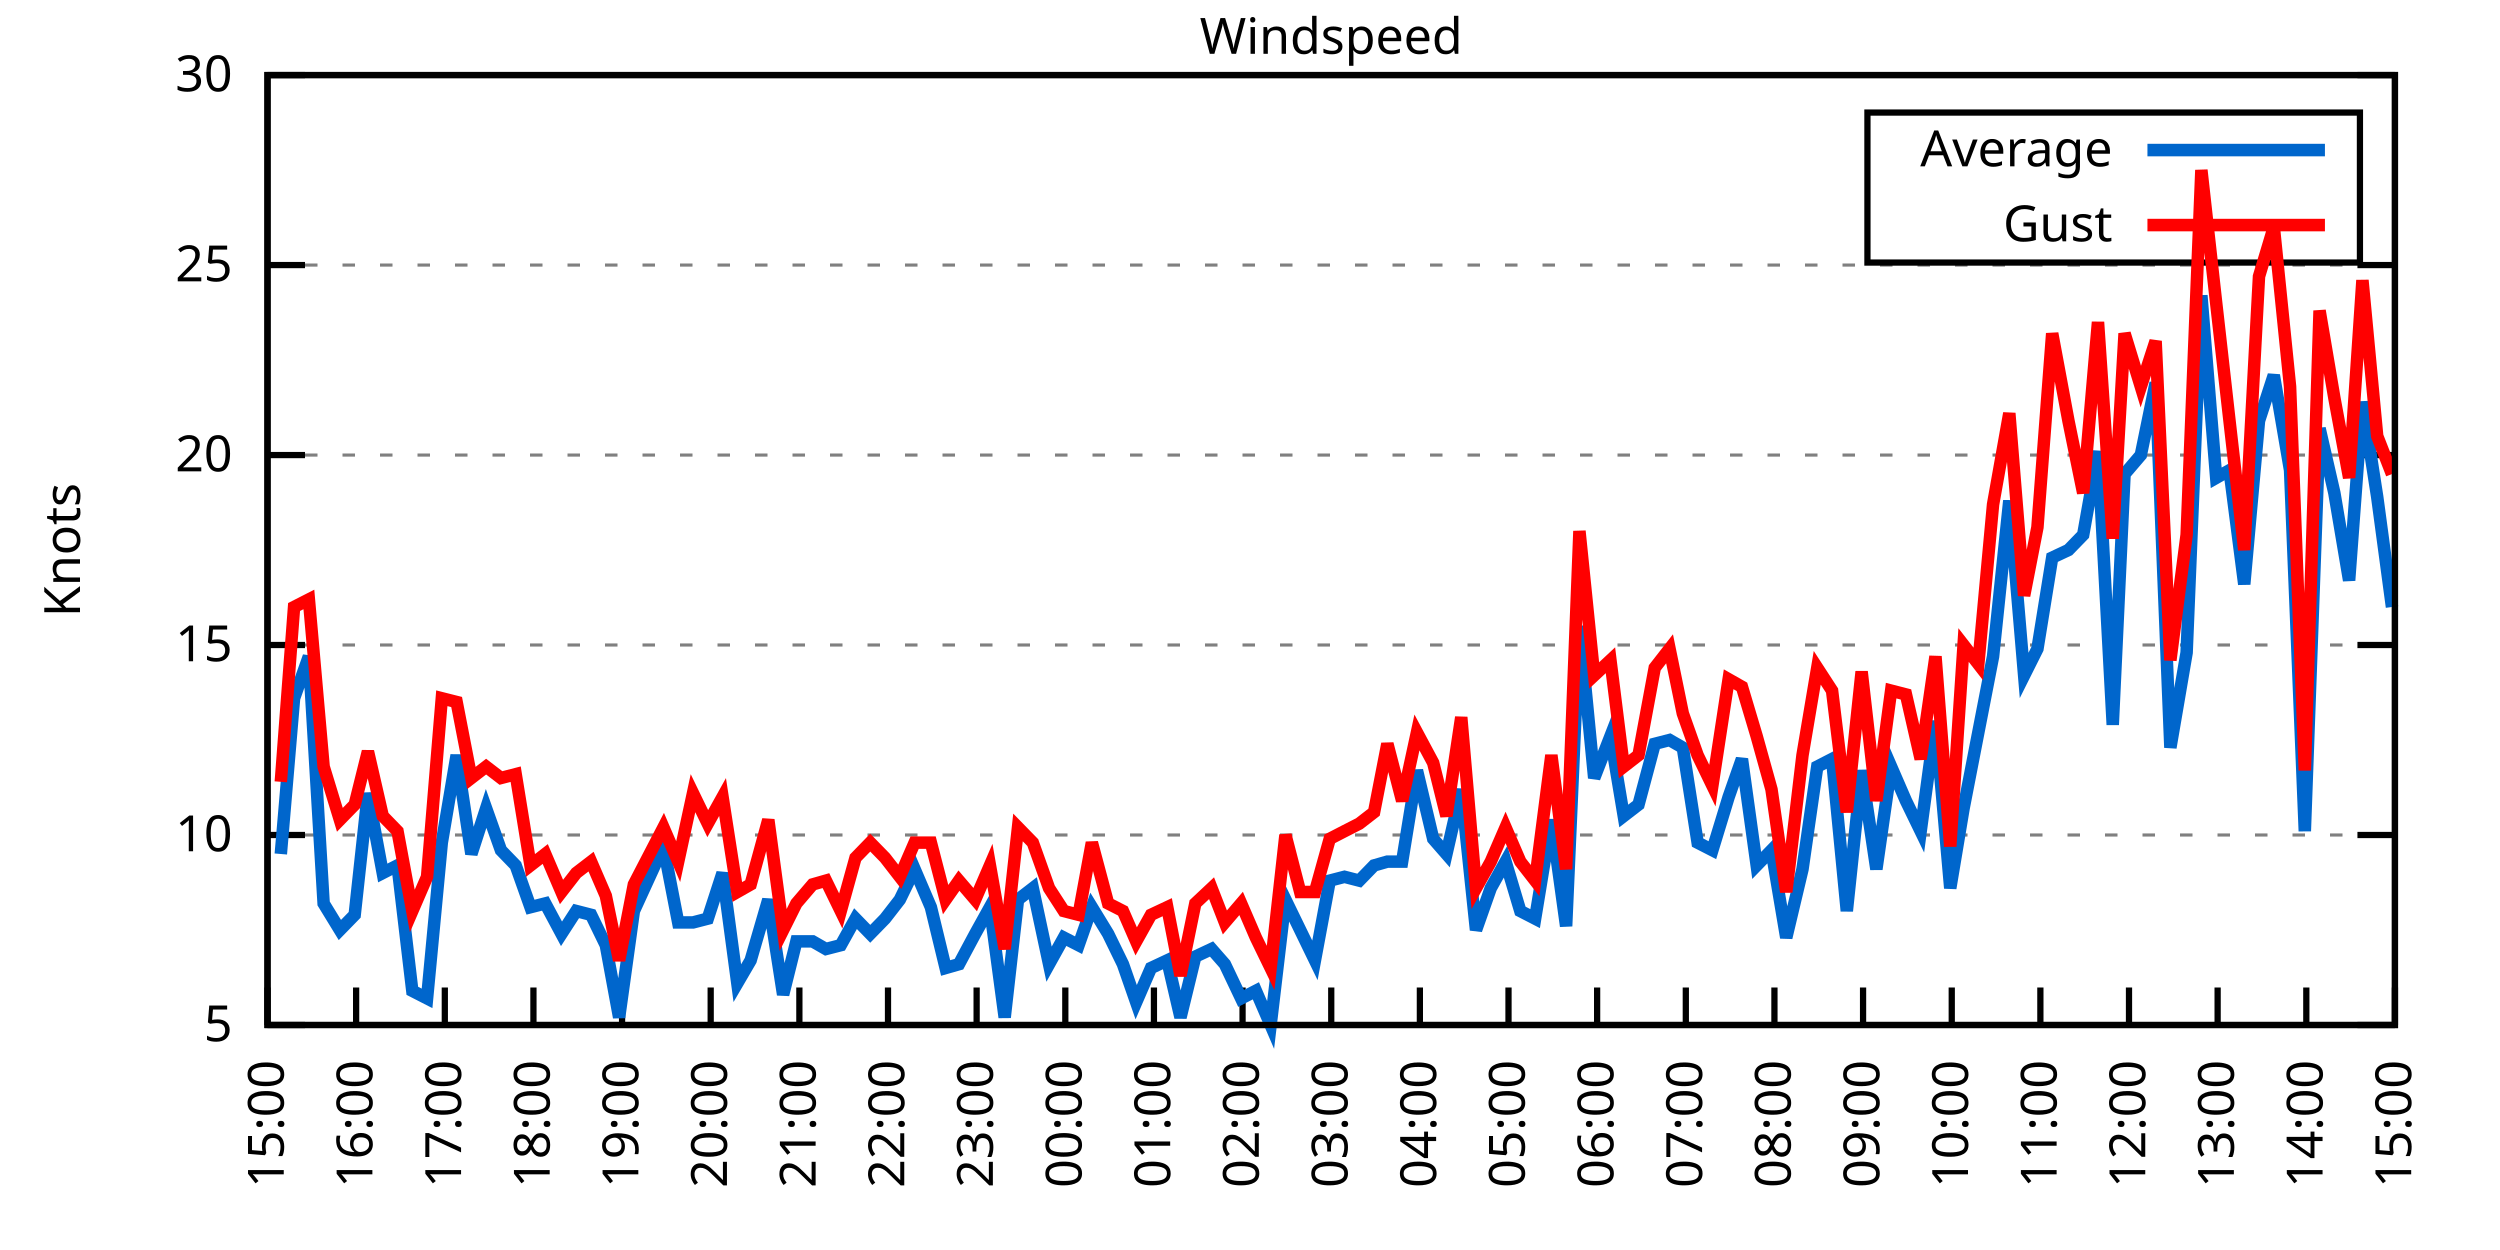
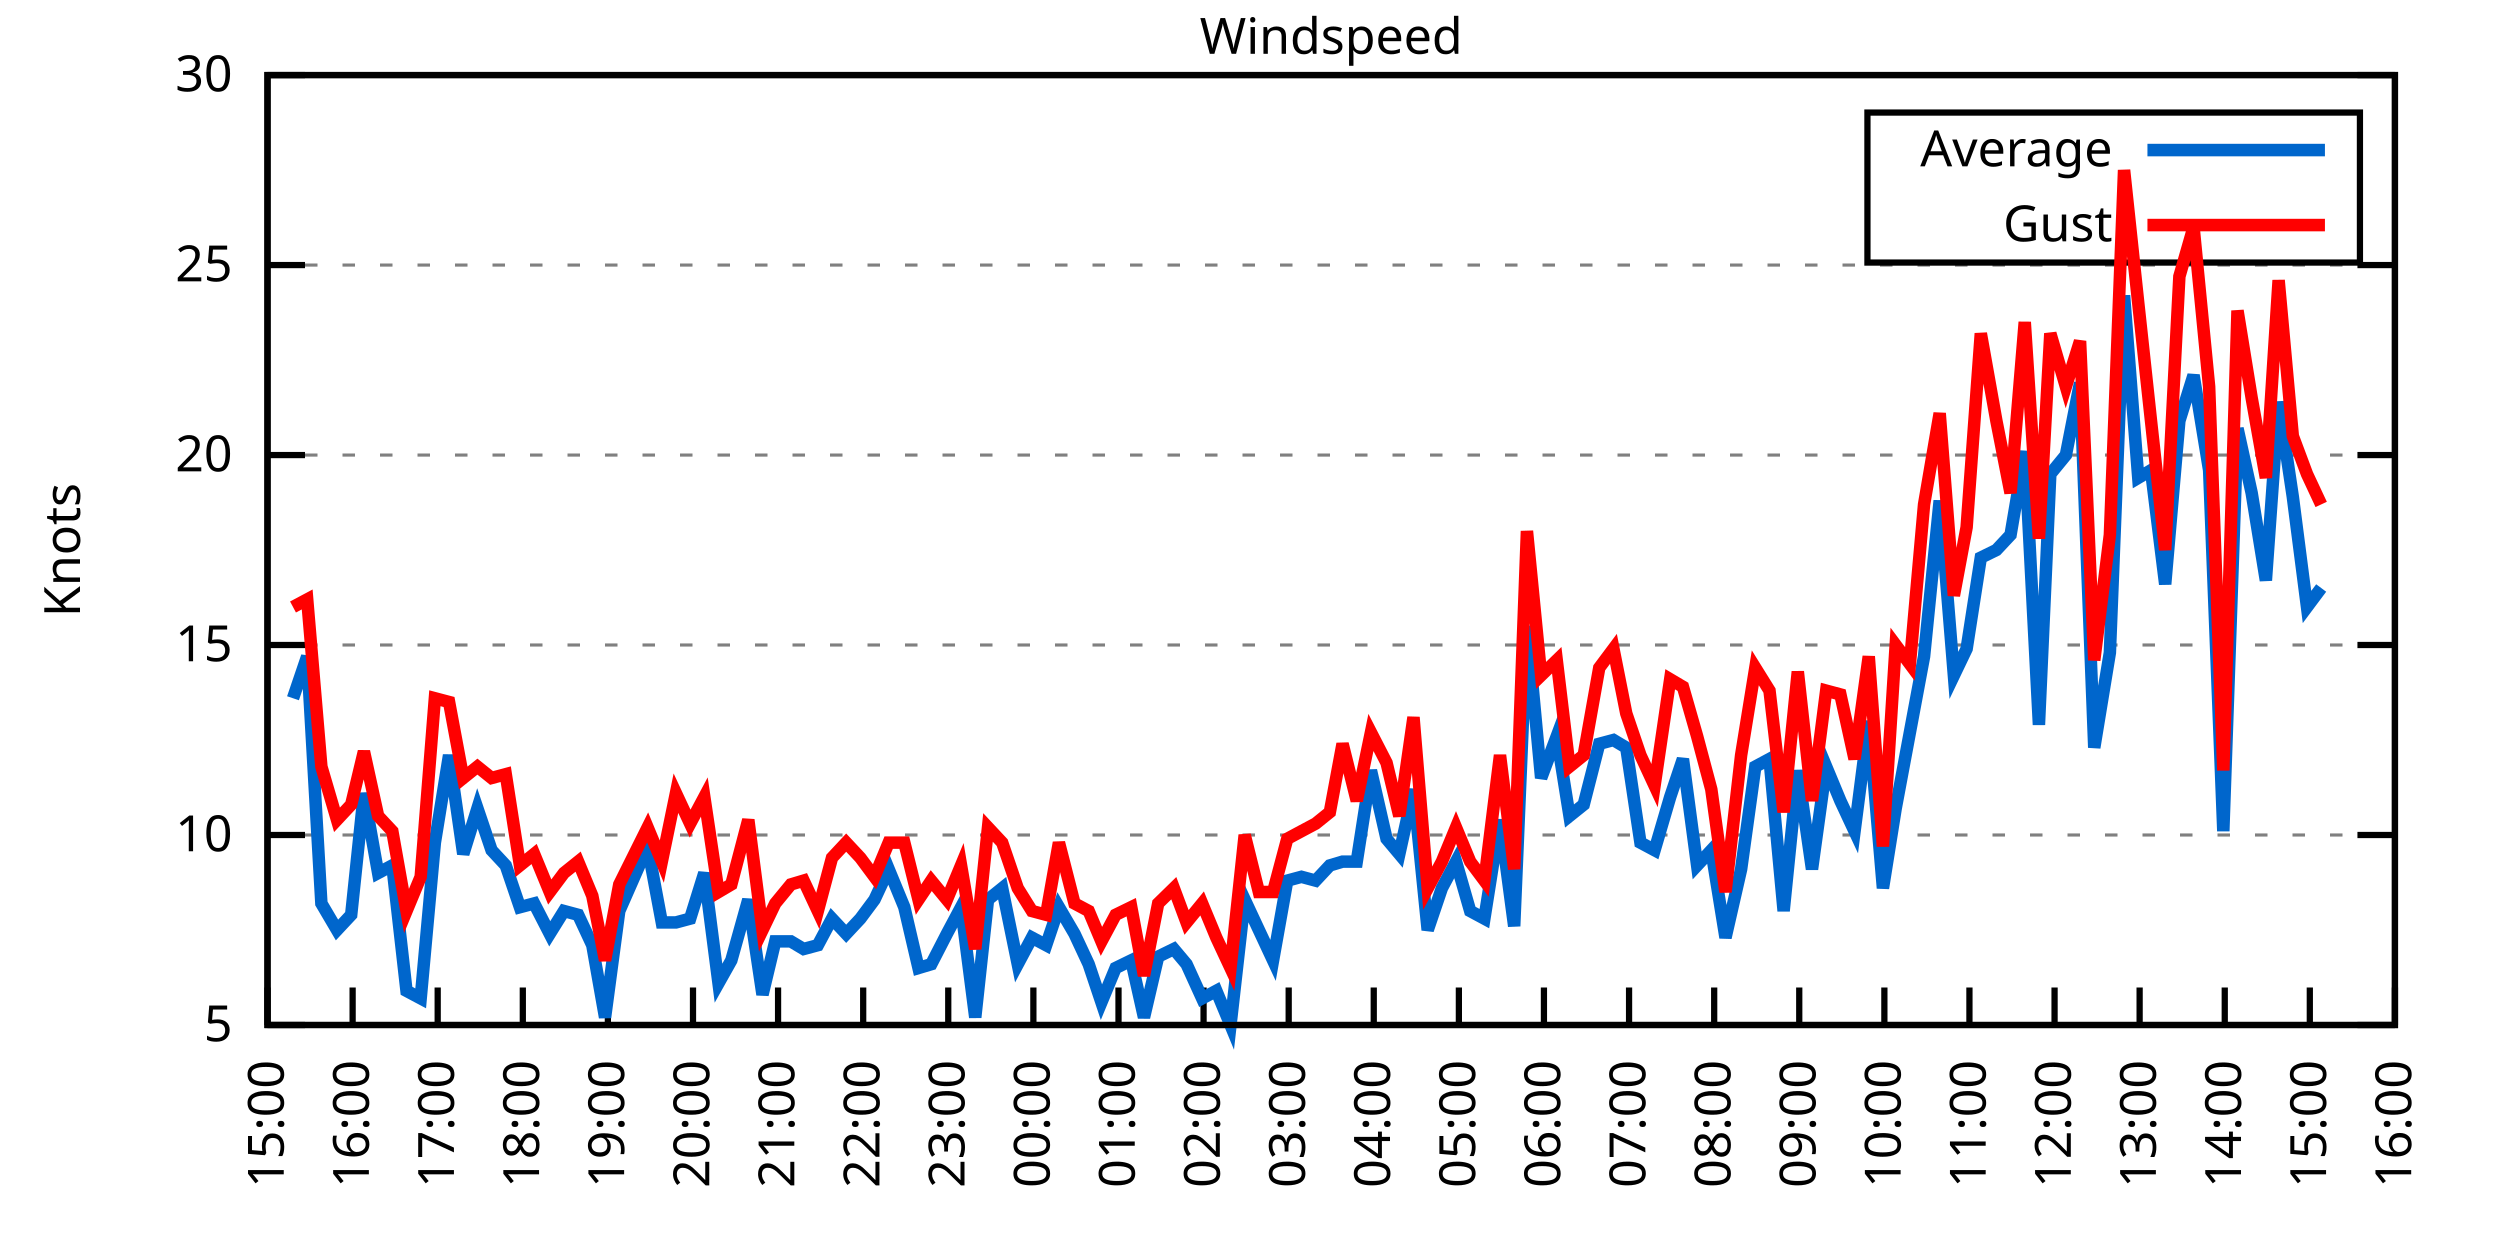
<svg xmlns="http://www.w3.org/2000/svg" xmlns:xlink="http://www.w3.org/1999/xlink" width="400" height="200" viewBox="0 0 400 200">
  <g id="gnuplot_canvas">
    <rect x="0" y="0" width="400" height="200" fill="none" />
    <defs>
      <circle id="gpDot" r="0.5" stroke-width="0.5" stroke="currentColor" />
      <path id="gpPt0" stroke-width="0.333" stroke="currentColor" d="M-1,0 h2 M0,-1 v2" />
      <path id="gpPt1" stroke-width="0.333" stroke="currentColor" d="M-1,-1 L1,1 M1,-1 L-1,1" />
      <path id="gpPt2" stroke-width="0.333" stroke="currentColor" d="M-1,0 L1,0 M0,-1 L0,1 M-1,-1 L1,1 M-1,1 L1,-1" />
      <rect id="gpPt3" stroke-width="0.333" stroke="currentColor" x="-1" y="-1" width="2" height="2" />
      <rect id="gpPt4" stroke-width="0.333" stroke="currentColor" fill="currentColor" x="-1" y="-1" width="2" height="2" />
      <circle id="gpPt5" stroke-width="0.333" stroke="currentColor" cx="0" cy="0" r="1" />
      <use xlink:href="#gpPt5" id="gpPt6" fill="currentColor" stroke="none" />
      <path id="gpPt7" stroke-width="0.333" stroke="currentColor" d="M0,-1.33 L-1.33,0.67 L1.33,0.67 z" />
      <use xlink:href="#gpPt7" id="gpPt8" fill="currentColor" stroke="none" />
      <use xlink:href="#gpPt7" id="gpPt9" stroke="currentColor" transform="rotate(180)" />
      <use xlink:href="#gpPt9" id="gpPt10" fill="currentColor" stroke="none" />
      <use xlink:href="#gpPt3" id="gpPt11" stroke="currentColor" transform="rotate(45)" />
      <use xlink:href="#gpPt11" id="gpPt12" fill="currentColor" stroke="none" />
      <path id="gpPt13" stroke-width="0.333" stroke="currentColor" d="M0,1.330 L1.265,0.411 L0.782,-1.067 L-0.782,-1.076 L-1.265,0.411 z" />
      <use xlink:href="#gpPt13" id="gpPt14" fill="currentColor" stroke="none" />
      <filter id="textbox" filterUnits="objectBoundingBox" x="0" y="0" height="1" width="1">
        <feFlood flood-color="white" flood-opacity="1" result="bgnd" />
        <feComposite in="SourceGraphic" in2="bgnd" operator="atop" />
      </filter>
      <filter id="greybox" filterUnits="objectBoundingBox" x="0" y="0" height="1" width="1">
        <feFlood flood-color="lightgrey" flood-opacity="1" result="grey" />
        <feComposite in="SourceGraphic" in2="grey" operator="atop" />
      </filter>
    </defs>
    <g fill="none" color="white" stroke="currentColor" stroke-width="1.00" stroke-linecap="butt" stroke-linejoin="miter">
</g>
    <g fill="none" color="black" stroke="currentColor" stroke-width="1.00" stroke-linecap="butt" stroke-linejoin="miter">
      <g stroke="none" shape-rendering="crispEdges">
        <polygon fill="rgb(255, 255, 255)" points="42.80,164.00 383.18,164.00 383.18,12.02 42.80,12.02 " />
      </g>
    </g>
    <g fill="none" color="black" stroke="currentColor" stroke-width="1.00" stroke-linecap="butt" stroke-linejoin="miter">
</g>
    <g fill="none" color="black" stroke="black" stroke-width="0.50" stroke-linecap="butt" stroke-linejoin="miter">
</g>
    <g fill="none" color="gray" stroke="currentColor" stroke-width="0.50" stroke-linecap="butt" stroke-linejoin="miter">
      <path stroke="gray" stroke-dasharray="2,4" class="gridline" d="M42.80,164.00 L383.19,164.00  " />
    </g>
    <g fill="none" color="gray" stroke="gray" stroke-width="1.00" stroke-linecap="butt" stroke-linejoin="miter">
</g>
    <g fill="none" color="black" stroke="currentColor" stroke-width="1.00" stroke-linecap="butt" stroke-linejoin="miter">
      <path stroke="black" d="M42.80,164.00 L48.80,164.00 M383.19,164.00 L377.19,164.00  " />
      <g transform="translate(37.20,166.60)" stroke="none" fill="black" font-family="Sans" font-size="8.00" text-anchor="end">
        <text>
          <tspan font-family="Sans"> 5</tspan>
        </text>
      </g>
    </g>
    <g fill="none" color="black" stroke="currentColor" stroke-width="1.00" stroke-linecap="butt" stroke-linejoin="miter">
</g>
    <g fill="none" color="black" stroke="black" stroke-width="0.50" stroke-linecap="butt" stroke-linejoin="miter">
</g>
    <g fill="none" color="gray" stroke="currentColor" stroke-width="0.50" stroke-linecap="butt" stroke-linejoin="miter">
      <path stroke="gray" stroke-dasharray="2,4" class="gridline" d="M42.80,133.60 L383.19,133.60  " />
    </g>
    <g fill="none" color="gray" stroke="gray" stroke-width="1.00" stroke-linecap="butt" stroke-linejoin="miter">
</g>
    <g fill="none" color="black" stroke="currentColor" stroke-width="1.00" stroke-linecap="butt" stroke-linejoin="miter">
      <path stroke="black" d="M42.80,133.60 L48.80,133.60 M383.19,133.60 L377.19,133.60  " />
      <g transform="translate(37.20,136.20)" stroke="none" fill="black" font-family="Sans" font-size="8.00" text-anchor="end">
        <text>
          <tspan font-family="Sans"> 10</tspan>
        </text>
      </g>
    </g>
    <g fill="none" color="black" stroke="currentColor" stroke-width="1.00" stroke-linecap="butt" stroke-linejoin="miter">
</g>
    <g fill="none" color="black" stroke="black" stroke-width="0.50" stroke-linecap="butt" stroke-linejoin="miter">
</g>
    <g fill="none" color="gray" stroke="currentColor" stroke-width="0.50" stroke-linecap="butt" stroke-linejoin="miter">
      <path stroke="gray" stroke-dasharray="2,4" class="gridline" d="M42.80,103.20 L383.19,103.20  " />
    </g>
    <g fill="none" color="gray" stroke="gray" stroke-width="1.00" stroke-linecap="butt" stroke-linejoin="miter">
</g>
    <g fill="none" color="black" stroke="currentColor" stroke-width="1.00" stroke-linecap="butt" stroke-linejoin="miter">
      <path stroke="black" d="M42.80,103.20 L48.80,103.20 M383.19,103.20 L377.19,103.20  " />
      <g transform="translate(37.20,105.80)" stroke="none" fill="black" font-family="Sans" font-size="8.00" text-anchor="end">
        <text>
          <tspan font-family="Sans"> 15</tspan>
        </text>
      </g>
    </g>
    <g fill="none" color="black" stroke="currentColor" stroke-width="1.00" stroke-linecap="butt" stroke-linejoin="miter">
</g>
    <g fill="none" color="black" stroke="black" stroke-width="0.50" stroke-linecap="butt" stroke-linejoin="miter">
</g>
    <g fill="none" color="gray" stroke="currentColor" stroke-width="0.50" stroke-linecap="butt" stroke-linejoin="miter">
      <path stroke="gray" stroke-dasharray="2,4" class="gridline" d="M42.80,72.81 L383.19,72.81  " />
    </g>
    <g fill="none" color="gray" stroke="gray" stroke-width="1.00" stroke-linecap="butt" stroke-linejoin="miter">
</g>
    <g fill="none" color="black" stroke="currentColor" stroke-width="1.00" stroke-linecap="butt" stroke-linejoin="miter">
      <path stroke="black" d="M42.80,72.81 L48.80,72.81 M383.19,72.81 L377.19,72.81  " />
      <g transform="translate(37.20,75.41)" stroke="none" fill="black" font-family="Sans" font-size="8.00" text-anchor="end">
        <text>
          <tspan font-family="Sans"> 20</tspan>
        </text>
      </g>
    </g>
    <g fill="none" color="black" stroke="currentColor" stroke-width="1.00" stroke-linecap="butt" stroke-linejoin="miter">
</g>
    <g fill="none" color="black" stroke="black" stroke-width="0.50" stroke-linecap="butt" stroke-linejoin="miter">
</g>
    <g fill="none" color="gray" stroke="currentColor" stroke-width="0.50" stroke-linecap="butt" stroke-linejoin="miter">
      <path stroke="gray" stroke-dasharray="2,4" class="gridline" d="M42.80,42.41 L383.19,42.41  " />
    </g>
    <g fill="none" color="gray" stroke="gray" stroke-width="1.00" stroke-linecap="butt" stroke-linejoin="miter">
</g>
    <g fill="none" color="black" stroke="currentColor" stroke-width="1.00" stroke-linecap="butt" stroke-linejoin="miter">
      <path stroke="black" d="M42.80,42.41 L48.80,42.41 M383.19,42.41 L377.19,42.41  " />
      <g transform="translate(37.20,45.01)" stroke="none" fill="black" font-family="Sans" font-size="8.00" text-anchor="end">
        <text>
          <tspan font-family="Sans"> 25</tspan>
        </text>
      </g>
    </g>
    <g fill="none" color="black" stroke="currentColor" stroke-width="1.00" stroke-linecap="butt" stroke-linejoin="miter">
</g>
    <g fill="none" color="black" stroke="black" stroke-width="0.50" stroke-linecap="butt" stroke-linejoin="miter">
</g>
    <g fill="none" color="gray" stroke="currentColor" stroke-width="0.50" stroke-linecap="butt" stroke-linejoin="miter">
      <path stroke="gray" stroke-dasharray="2,4" class="gridline" d="M42.80,12.01 L383.19,12.01  " />
    </g>
    <g fill="none" color="gray" stroke="gray" stroke-width="1.00" stroke-linecap="butt" stroke-linejoin="miter">
</g>
    <g fill="none" color="black" stroke="currentColor" stroke-width="1.00" stroke-linecap="butt" stroke-linejoin="miter">
      <path stroke="black" d="M42.80,12.01 L48.80,12.01 M383.19,12.01 L377.19,12.01  " />
      <g transform="translate(37.20,14.61)" stroke="none" fill="black" font-family="Sans" font-size="8.00" text-anchor="end">
        <text>
          <tspan font-family="Sans"> 30</tspan>
        </text>
      </g>
    </g>
    <g fill="none" color="black" stroke="currentColor" stroke-width="1.00" stroke-linecap="butt" stroke-linejoin="miter">
      <path stroke="black" d="M42.80,164.00 L42.80,158.00  " />
      <g transform="translate(45.40,169.60) rotate(270.00)" stroke="none" fill="black" font-family="Sans" font-size="8.00" text-anchor="end">
        <text>
          <tspan font-family="Sans">15:00</tspan>
        </text>
      </g>
    </g>
    <g fill="none" color="black" stroke="currentColor" stroke-width="1.00" stroke-linecap="butt" stroke-linejoin="miter">
-       <path stroke="black" d="M56.98,164.00 L56.98,158.00  " />
-       <g transform="translate(59.58,169.60) rotate(270.00)" stroke="none" fill="black" font-family="Sans" font-size="8.00" text-anchor="end">
+       <path stroke="black" d="M56.42,164.00 L56.42,158.00  " />
+       <g transform="translate(59.02,169.60) rotate(270.00)" stroke="none" fill="black" font-family="Sans" font-size="8.00" text-anchor="end">
        <text>
          <tspan font-family="Sans">16:00</tspan>
        </text>
      </g>
    </g>
    <g fill="none" color="black" stroke="currentColor" stroke-width="1.00" stroke-linecap="butt" stroke-linejoin="miter">
-       <path stroke="black" d="M71.17,164.00 L71.17,158.00  " />
-       <g transform="translate(73.77,169.60) rotate(270.00)" stroke="none" fill="black" font-family="Sans" font-size="8.00" text-anchor="end">
+       <path stroke="black" d="M70.03,164.00 L70.03,158.00  " />
+       <g transform="translate(72.63,169.60) rotate(270.00)" stroke="none" fill="black" font-family="Sans" font-size="8.00" text-anchor="end">
        <text>
          <tspan font-family="Sans">17:00</tspan>
        </text>
      </g>
    </g>
    <g fill="none" color="black" stroke="currentColor" stroke-width="1.00" stroke-linecap="butt" stroke-linejoin="miter">
-       <path stroke="black" d="M85.35,164.00 L85.35,158.00  " />
-       <g transform="translate(87.95,169.60) rotate(270.00)" stroke="none" fill="black" font-family="Sans" font-size="8.00" text-anchor="end">
+       <path stroke="black" d="M83.65,164.00 L83.65,158.00  " />
+       <g transform="translate(86.25,169.60) rotate(270.00)" stroke="none" fill="black" font-family="Sans" font-size="8.00" text-anchor="end">
        <text>
          <tspan font-family="Sans">18:00</tspan>
        </text>
      </g>
    </g>
    <g fill="none" color="black" stroke="currentColor" stroke-width="1.00" stroke-linecap="butt" stroke-linejoin="miter">
-       <path stroke="black" d="M99.53,164.00 L99.53,158.00  " />
-       <g transform="translate(102.13,169.60) rotate(270.00)" stroke="none" fill="black" font-family="Sans" font-size="8.00" text-anchor="end">
+       <path stroke="black" d="M97.26,164.00 L97.26,158.00  " />
+       <g transform="translate(99.86,169.60) rotate(270.00)" stroke="none" fill="black" font-family="Sans" font-size="8.00" text-anchor="end">
        <text>
          <tspan font-family="Sans">19:00</tspan>
        </text>
      </g>
    </g>
    <g fill="none" color="black" stroke="currentColor" stroke-width="1.00" stroke-linecap="butt" stroke-linejoin="miter">
-       <path stroke="black" d="M113.71,164.00 L113.71,158.00  " />
-       <g transform="translate(116.31,169.60) rotate(270.00)" stroke="none" fill="black" font-family="Sans" font-size="8.00" text-anchor="end">
+       <path stroke="black" d="M110.88,164.00 L110.88,158.00  " />
+       <g transform="translate(113.48,169.60) rotate(270.00)" stroke="none" fill="black" font-family="Sans" font-size="8.00" text-anchor="end">
        <text>
          <tspan font-family="Sans">20:00</tspan>
        </text>
      </g>
    </g>
    <g fill="none" color="black" stroke="currentColor" stroke-width="1.00" stroke-linecap="butt" stroke-linejoin="miter">
-       <path stroke="black" d="M127.90,164.00 L127.90,158.00  " />
-       <g transform="translate(130.50,169.60) rotate(270.00)" stroke="none" fill="black" font-family="Sans" font-size="8.00" text-anchor="end">
+       <path stroke="black" d="M124.49,164.00 L124.49,158.00  " />
+       <g transform="translate(127.09,169.60) rotate(270.00)" stroke="none" fill="black" font-family="Sans" font-size="8.00" text-anchor="end">
        <text>
          <tspan font-family="Sans">21:00</tspan>
        </text>
      </g>
    </g>
    <g fill="none" color="black" stroke="currentColor" stroke-width="1.00" stroke-linecap="butt" stroke-linejoin="miter">
-       <path stroke="black" d="M142.08,164.00 L142.08,158.00  " />
-       <g transform="translate(144.68,169.60) rotate(270.00)" stroke="none" fill="black" font-family="Sans" font-size="8.00" text-anchor="end">
+       <path stroke="black" d="M138.11,164.00 L138.11,158.00  " />
+       <g transform="translate(140.71,169.60) rotate(270.00)" stroke="none" fill="black" font-family="Sans" font-size="8.00" text-anchor="end">
        <text>
          <tspan font-family="Sans">22:00</tspan>
        </text>
      </g>
    </g>
    <g fill="none" color="black" stroke="currentColor" stroke-width="1.00" stroke-linecap="butt" stroke-linejoin="miter">
-       <path stroke="black" d="M156.26,164.00 L156.26,158.00  " />
-       <g transform="translate(158.86,169.60) rotate(270.00)" stroke="none" fill="black" font-family="Sans" font-size="8.00" text-anchor="end">
+       <path stroke="black" d="M151.72,164.00 L151.72,158.00  " />
+       <g transform="translate(154.32,169.60) rotate(270.00)" stroke="none" fill="black" font-family="Sans" font-size="8.00" text-anchor="end">
        <text>
          <tspan font-family="Sans">23:00</tspan>
        </text>
      </g>
    </g>
    <g fill="none" color="black" stroke="currentColor" stroke-width="1.00" stroke-linecap="butt" stroke-linejoin="miter">
-       <path stroke="black" d="M170.45,164.00 L170.45,158.00  " />
-       <g transform="translate(173.05,169.60) rotate(270.00)" stroke="none" fill="black" font-family="Sans" font-size="8.00" text-anchor="end">
+       <path stroke="black" d="M165.34,164.00 L165.34,158.00  " />
+       <g transform="translate(167.94,169.60) rotate(270.00)" stroke="none" fill="black" font-family="Sans" font-size="8.00" text-anchor="end">
        <text>
          <tspan font-family="Sans">00:00</tspan>
        </text>
      </g>
    </g>
    <g fill="none" color="black" stroke="currentColor" stroke-width="1.00" stroke-linecap="butt" stroke-linejoin="miter">
-       <path stroke="black" d="M184.63,164.00 L184.63,158.00  " />
-       <g transform="translate(187.23,169.60) rotate(270.00)" stroke="none" fill="black" font-family="Sans" font-size="8.00" text-anchor="end">
+       <path stroke="black" d="M178.96,164.00 L178.96,158.00  " />
+       <g transform="translate(181.56,169.60) rotate(270.00)" stroke="none" fill="black" font-family="Sans" font-size="8.00" text-anchor="end">
        <text>
          <tspan font-family="Sans">01:00</tspan>
        </text>
      </g>
    </g>
    <g fill="none" color="black" stroke="currentColor" stroke-width="1.00" stroke-linecap="butt" stroke-linejoin="miter">
-       <path stroke="black" d="M198.81,164.00 L198.81,158.00  " />
-       <g transform="translate(201.41,169.60) rotate(270.00)" stroke="none" fill="black" font-family="Sans" font-size="8.00" text-anchor="end">
+       <path stroke="black" d="M192.57,164.00 L192.57,158.00  " />
+       <g transform="translate(195.17,169.60) rotate(270.00)" stroke="none" fill="black" font-family="Sans" font-size="8.00" text-anchor="end">
        <text>
          <tspan font-family="Sans">02:00</tspan>
        </text>
      </g>
    </g>
    <g fill="none" color="black" stroke="currentColor" stroke-width="1.00" stroke-linecap="butt" stroke-linejoin="miter">
-       <path stroke="black" d="M213.00,164.00 L213.00,158.00  " />
-       <g transform="translate(215.60,169.60) rotate(270.00)" stroke="none" fill="black" font-family="Sans" font-size="8.00" text-anchor="end">
+       <path stroke="black" d="M206.19,164.00 L206.19,158.00  " />
+       <g transform="translate(208.79,169.60) rotate(270.00)" stroke="none" fill="black" font-family="Sans" font-size="8.00" text-anchor="end">
        <text>
          <tspan font-family="Sans">03:00</tspan>
        </text>
      </g>
    </g>
    <g fill="none" color="black" stroke="currentColor" stroke-width="1.00" stroke-linecap="butt" stroke-linejoin="miter">
-       <path stroke="black" d="M227.18,164.00 L227.18,158.00  " />
-       <g transform="translate(229.78,169.60) rotate(270.00)" stroke="none" fill="black" font-family="Sans" font-size="8.00" text-anchor="end">
+       <path stroke="black" d="M219.80,164.00 L219.80,158.00  " />
+       <g transform="translate(222.40,169.60) rotate(270.00)" stroke="none" fill="black" font-family="Sans" font-size="8.00" text-anchor="end">
        <text>
          <tspan font-family="Sans">04:00</tspan>
        </text>
      </g>
    </g>
    <g fill="none" color="black" stroke="currentColor" stroke-width="1.00" stroke-linecap="butt" stroke-linejoin="miter">
-       <path stroke="black" d="M241.36,164.00 L241.36,158.00  " />
-       <g transform="translate(243.96,169.60) rotate(270.00)" stroke="none" fill="black" font-family="Sans" font-size="8.00" text-anchor="end">
+       <path stroke="black" d="M233.42,164.00 L233.42,158.00  " />
+       <g transform="translate(236.02,169.60) rotate(270.00)" stroke="none" fill="black" font-family="Sans" font-size="8.00" text-anchor="end">
        <text>
          <tspan font-family="Sans">05:00</tspan>
        </text>
      </g>
    </g>
    <g fill="none" color="black" stroke="currentColor" stroke-width="1.00" stroke-linecap="butt" stroke-linejoin="miter">
-       <path stroke="black" d="M255.54,164.00 L255.54,158.00  " />
-       <g transform="translate(258.14,169.60) rotate(270.00)" stroke="none" fill="black" font-family="Sans" font-size="8.00" text-anchor="end">
+       <path stroke="black" d="M247.03,164.00 L247.03,158.00  " />
+       <g transform="translate(249.63,169.60) rotate(270.00)" stroke="none" fill="black" font-family="Sans" font-size="8.00" text-anchor="end">
        <text>
          <tspan font-family="Sans">06:00</tspan>
        </text>
      </g>
    </g>
    <g fill="none" color="black" stroke="currentColor" stroke-width="1.00" stroke-linecap="butt" stroke-linejoin="miter">
-       <path stroke="black" d="M269.73,164.00 L269.73,158.00  " />
-       <g transform="translate(272.33,169.60) rotate(270.00)" stroke="none" fill="black" font-family="Sans" font-size="8.00" text-anchor="end">
+       <path stroke="black" d="M260.65,164.00 L260.65,158.00  " />
+       <g transform="translate(263.25,169.60) rotate(270.00)" stroke="none" fill="black" font-family="Sans" font-size="8.00" text-anchor="end">
        <text>
          <tspan font-family="Sans">07:00</tspan>
        </text>
      </g>
    </g>
    <g fill="none" color="black" stroke="currentColor" stroke-width="1.00" stroke-linecap="butt" stroke-linejoin="miter">
-       <path stroke="black" d="M283.91,164.00 L283.91,158.00  " />
-       <g transform="translate(286.51,169.60) rotate(270.00)" stroke="none" fill="black" font-family="Sans" font-size="8.00" text-anchor="end">
+       <path stroke="black" d="M274.27,164.00 L274.27,158.00  " />
+       <g transform="translate(276.87,169.60) rotate(270.00)" stroke="none" fill="black" font-family="Sans" font-size="8.00" text-anchor="end">
        <text>
          <tspan font-family="Sans">08:00</tspan>
        </text>
      </g>
    </g>
    <g fill="none" color="black" stroke="currentColor" stroke-width="1.00" stroke-linecap="butt" stroke-linejoin="miter">
-       <path stroke="black" d="M298.09,164.00 L298.09,158.00  " />
-       <g transform="translate(300.69,169.60) rotate(270.00)" stroke="none" fill="black" font-family="Sans" font-size="8.00" text-anchor="end">
+       <path stroke="black" d="M287.88,164.00 L287.88,158.00  " />
+       <g transform="translate(290.48,169.60) rotate(270.00)" stroke="none" fill="black" font-family="Sans" font-size="8.00" text-anchor="end">
        <text>
          <tspan font-family="Sans">09:00</tspan>
        </text>
      </g>
    </g>
    <g fill="none" color="black" stroke="currentColor" stroke-width="1.00" stroke-linecap="butt" stroke-linejoin="miter">
-       <path stroke="black" d="M312.28,164.00 L312.28,158.00  " />
-       <g transform="translate(314.88,169.60) rotate(270.00)" stroke="none" fill="black" font-family="Sans" font-size="8.00" text-anchor="end">
+       <path stroke="black" d="M301.50,164.00 L301.50,158.00  " />
+       <g transform="translate(304.10,169.60) rotate(270.00)" stroke="none" fill="black" font-family="Sans" font-size="8.00" text-anchor="end">
        <text>
          <tspan font-family="Sans">10:00</tspan>
        </text>
      </g>
    </g>
    <g fill="none" color="black" stroke="currentColor" stroke-width="1.00" stroke-linecap="butt" stroke-linejoin="miter">
-       <path stroke="black" d="M326.46,164.00 L326.46,158.00  " />
-       <g transform="translate(329.06,169.60) rotate(270.00)" stroke="none" fill="black" font-family="Sans" font-size="8.00" text-anchor="end">
+       <path stroke="black" d="M315.11,164.00 L315.11,158.00  " />
+       <g transform="translate(317.71,169.60) rotate(270.00)" stroke="none" fill="black" font-family="Sans" font-size="8.00" text-anchor="end">
        <text>
          <tspan font-family="Sans">11:00</tspan>
        </text>
      </g>
    </g>
    <g fill="none" color="black" stroke="currentColor" stroke-width="1.00" stroke-linecap="butt" stroke-linejoin="miter">
-       <path stroke="black" d="M340.64,164.00 L340.64,158.00  " />
-       <g transform="translate(343.24,169.60) rotate(270.00)" stroke="none" fill="black" font-family="Sans" font-size="8.00" text-anchor="end">
+       <path stroke="black" d="M328.73,164.00 L328.73,158.00  " />
+       <g transform="translate(331.33,169.60) rotate(270.00)" stroke="none" fill="black" font-family="Sans" font-size="8.00" text-anchor="end">
        <text>
          <tspan font-family="Sans">12:00</tspan>
        </text>
      </g>
    </g>
    <g fill="none" color="black" stroke="currentColor" stroke-width="1.00" stroke-linecap="butt" stroke-linejoin="miter">
-       <path stroke="black" d="M354.82,164.00 L354.82,158.00  " />
-       <g transform="translate(357.42,169.60) rotate(270.00)" stroke="none" fill="black" font-family="Sans" font-size="8.00" text-anchor="end">
+       <path stroke="black" d="M342.34,164.00 L342.34,158.00  " />
+       <g transform="translate(344.94,169.60) rotate(270.00)" stroke="none" fill="black" font-family="Sans" font-size="8.00" text-anchor="end">
        <text>
          <tspan font-family="Sans">13:00</tspan>
        </text>
      </g>
    </g>
    <g fill="none" color="black" stroke="currentColor" stroke-width="1.00" stroke-linecap="butt" stroke-linejoin="miter">
-       <path stroke="black" d="M369.01,164.00 L369.01,158.00  " />
-       <g transform="translate(371.61,169.60) rotate(270.00)" stroke="none" fill="black" font-family="Sans" font-size="8.00" text-anchor="end">
+       <path stroke="black" d="M355.96,164.00 L355.96,158.00  " />
+       <g transform="translate(358.56,169.60) rotate(270.00)" stroke="none" fill="black" font-family="Sans" font-size="8.00" text-anchor="end">
        <text>
          <tspan font-family="Sans">14:00</tspan>
+         </text>
+       </g>
+     </g>
+     <g fill="none" color="black" stroke="currentColor" stroke-width="1.00" stroke-linecap="butt" stroke-linejoin="miter">
+       <path stroke="black" d="M369.57,164.00 L369.57,158.00  " />
+       <g transform="translate(372.17,169.60) rotate(270.00)" stroke="none" fill="black" font-family="Sans" font-size="8.00" text-anchor="end">
+         <text>
+           <tspan font-family="Sans">15:00</tspan>
        </text>
      </g>
    </g>
    <g fill="none" color="black" stroke="currentColor" stroke-width="1.00" stroke-linecap="butt" stroke-linejoin="miter">
      <path stroke="black" d="M383.19,164.00 L383.19,158.00  " />
      <g transform="translate(385.79,169.60) rotate(270.00)" stroke="none" fill="black" font-family="Sans" font-size="8.00" text-anchor="end">
        <text>
-           <tspan font-family="Sans">15:00</tspan>
+           <tspan font-family="Sans">16:00</tspan>
        </text>
      </g>
    </g>
    <g fill="none" color="black" stroke="currentColor" stroke-width="1.00" stroke-linecap="butt" stroke-linejoin="miter">
</g>
    <g fill="none" color="black" stroke="currentColor" stroke-width="1.00" stroke-linecap="butt" stroke-linejoin="miter">
      <path stroke="black" d="M42.80,12.01 L42.80,164.00 L383.19,164.00 L383.19,12.01 L42.80,12.01 Z  " />
    </g>
    <g fill="none" color="black" stroke="currentColor" stroke-width="1.00" stroke-linecap="butt" stroke-linejoin="miter">
</g>
    <g fill="none" color="black" stroke="currentColor" stroke-width="1.00" stroke-linecap="butt" stroke-linejoin="miter">
      <path stroke="black" d="M298.79,42.01 L298.79,18.01 L377.59,18.01 L377.59,42.01 L298.79,42.01 Z  " />
    </g>
    <g id="Windspeed_plot_1">
      <g fill="none" color="white" stroke="black" stroke-width="2.00" stroke-linecap="butt" stroke-linejoin="miter">
</g>
      <g fill="none" color="black" stroke="currentColor" stroke-width="2.00" stroke-linecap="butt" stroke-linejoin="miter">
        <g transform="translate(337.99,26.61)" stroke="none" fill="black" font-family="Sans" font-size="8.00" text-anchor="end">
          <text>
            <tspan font-family="Sans">Average</tspan>
          </text>
        </g>
      </g>
      <g fill="none" color="black" stroke="currentColor" stroke-width="2.00" stroke-linecap="butt" stroke-linejoin="miter">
-         <path stroke="rgb(  0, 102, 204)" d="M343.59,24.01 L371.99,24.01 M44.93,136.64 L47.05,111.72 L49.42,105.03 L51.78,144.55 L54.38,148.80 L56.75,146.37   L58.87,126.91 L61.24,139.68 L63.60,138.47 L65.97,158.53 L68.33,159.74 L70.69,134.82 L73.06,120.83 L75.42,136.64   L77.78,129.35 L80.15,136.03 L82.51,138.47 L84.88,145.15 L87.24,144.55 L89.84,149.41 L92.20,145.76 L94.57,146.37   L96.93,151.23 L99.06,162.78 L101.42,145.76 L106.15,135.43 L108.51,147.59 L110.88,147.59 L113.24,146.98 L115.61,139.68   L117.97,157.31 L120.10,153.66 L122.93,143.94 L125.30,159.14 L127.42,150.62 L130.02,150.62 L132.15,151.84 L134.52,151.23   L136.88,146.98 L139.24,149.41 L141.61,146.98 L143.97,143.94 L146.34,139.07 L148.94,145.15 L151.30,154.88 L153.43,154.27   L156.03,149.41 L158.39,145.15 L160.75,162.78 L162.88,143.94 L165.25,142.11 L167.85,154.27 L170.21,150.02 L172.57,151.23   L174.70,145.15 L177.30,149.41 L179.67,154.27 L181.79,160.35 L184.16,154.88 L186.76,153.66 L188.88,162.78 L191.25,153.06   L193.85,151.84 L195.98,154.27 L198.58,159.74 L200.94,158.53 L203.30,164.00 L205.67,143.94 L208.03,148.80 L210.39,153.66   L212.76,140.90 L215.12,140.29 L217.49,140.90 L219.85,138.47 L221.98,137.86 L224.34,137.86 L226.71,123.27 L229.31,134.21   L231.43,136.64 L233.80,126.31 L236.16,148.80 L238.52,142.11 L240.89,137.86 L243.25,145.76 L245.62,146.98 L248.22,131.17   L250.58,148.19 L252.71,100.16 L255.07,124.48 L257.67,117.80 L259.80,130.56 L262.16,128.74 L264.76,119.01 L267.13,118.40   L269.25,119.62 L271.62,134.82 L273.98,136.03 L276.58,127.52 L278.71,121.44 L281.07,138.47 L283.44,136.03 L285.80,150.02   L288.40,139.07 L290.76,122.66 L293.13,121.44 L295.49,145.76 L297.86,123.27 L300.22,139.07 L302.58,122.66 L304.95,128.13   L307.31,132.99 L309.68,115.36 L312.04,142.11 L314.17,129.35 L316.53,117.19 L318.89,105.03 L321.49,80.10 L323.86,108.07   L325.99,103.81 L328.35,89.22 L330.95,88.00 L333.31,85.57 L335.68,72.20 L338.04,115.97 L339.93,75.85 L342.53,72.81   L344.90,61.25 L347.26,119.62 L349.86,104.42 L352.22,47.27 L354.59,76.45 L356.72,75.24 L359.08,93.48 L361.44,67.33   L363.81,60.04 L366.41,75.24 L368.77,132.99 L371.13,68.55 L373.50,78.89 L375.86,92.87 L377.99,64.29 L380.35,79.49   L382.72,97.12  " />
+         <path stroke="rgb(  0, 102, 204)" d="M343.59,24.01 L371.99,24.01 M46.88,111.72 L49.15,105.03 L51.42,144.55 L53.92,148.80 L56.19,146.37 L58.23,126.91   L60.50,139.68 L62.77,138.47 L65.04,158.53 L67.31,159.74 L69.58,134.82 L71.85,120.83 L74.12,136.64 L76.39,129.35   L78.65,136.03 L80.92,138.47 L83.19,145.15 L85.46,144.55 L87.96,149.41 L90.23,145.76 L92.50,146.37 L94.77,151.23   L96.81,162.78 L99.08,145.76 L103.62,135.43 L105.89,147.59 L108.15,147.59 L110.42,146.98 L112.69,139.68 L114.96,157.31   L117.01,153.66 L119.73,143.94 L122.00,159.14 L124.04,150.62 L126.54,150.62 L128.58,151.84 L130.85,151.23 L133.12,146.98   L135.39,149.41 L137.66,146.98 L139.92,143.94 L142.19,139.07 L144.69,145.15 L146.96,154.88 L149.00,154.27 L151.50,149.41   L153.77,145.15 L156.04,162.78 L158.08,143.94 L160.35,142.11 L162.84,154.27 L165.11,150.02 L167.38,151.23 L169.43,145.15   L171.92,149.41 L174.19,154.27 L176.23,160.35 L178.50,154.88 L181.00,153.66 L183.04,162.78 L185.31,153.06 L187.81,151.84   L189.85,154.27 L192.34,159.74 L194.61,158.53 L196.88,164.00 L199.15,143.94 L201.42,148.80 L203.69,153.66 L205.96,140.90   L208.23,140.29 L210.50,140.90 L212.77,138.47 L214.81,137.86 L217.08,137.86 L219.35,123.27 L221.85,134.21 L223.89,136.64   L226.16,126.31 L228.43,148.80 L230.70,142.11 L232.96,137.86 L235.23,145.76 L237.50,146.98 L240.00,131.17 L242.27,148.19   L244.31,100.16 L246.58,124.48 L249.08,117.80 L251.12,130.56 L253.39,128.74 L255.88,119.01 L258.15,118.40 L260.20,119.62   L262.47,134.82 L264.73,136.03 L267.23,127.52 L269.27,121.44 L271.54,138.47 L273.81,136.03 L276.08,150.02 L278.58,139.07   L280.85,122.66 L283.12,121.44 L285.38,145.76 L287.65,123.27 L289.92,139.07 L292.19,122.66 L294.46,128.13 L296.73,132.99   L299.00,115.36 L301.27,142.11 L303.31,129.35 L305.58,117.19 L307.85,105.03 L310.35,80.10 L312.62,108.07 L314.66,103.81   L316.93,89.22 L319.42,88.00 L321.69,85.57 L323.96,72.20 L326.23,115.97 L328.05,75.85 L330.54,72.81 L332.81,61.25   L335.08,119.62 L337.58,104.42 L339.85,47.27 L342.12,76.45 L344.16,75.24 L346.43,93.48 L348.70,67.33 L350.97,60.04   L353.46,75.24 L355.73,132.99 L358.00,68.55 L360.27,78.89 L362.54,92.87 L364.58,64.29 L366.85,79.49 L369.12,97.12   L371.39,94.08  " />
      </g>
    </g>
    <g id="Windspeed_plot_2">
      <g fill="none" color="black" stroke="currentColor" stroke-width="2.00" stroke-linecap="butt" stroke-linejoin="miter">
        <g transform="translate(337.99,38.61)" stroke="none" fill="black" font-family="Sans" font-size="8.00" text-anchor="end">
          <text>
            <tspan font-family="Sans">Gust</tspan>
          </text>
        </g>
      </g>
      <g fill="none" color="black" stroke="currentColor" stroke-width="2.00" stroke-linecap="butt" stroke-linejoin="miter">
-         <path stroke="rgb(255,   0,   0)" d="M343.59,36.01 L371.99,36.01 M44.93,125.09 L47.05,97.12 L49.42,95.91 L51.78,122.66 L54.38,131.17 L56.75,128.74   L58.87,120.23 L61.24,130.56 L63.60,132.99 L65.97,145.76 L68.33,140.29 L70.69,111.72 L73.06,112.32 L75.42,124.48   L77.78,122.66 L80.15,124.48 L82.51,123.87 L84.88,138.47 L87.24,136.64 L89.84,142.72 L92.20,139.68 L94.57,137.86   L96.93,143.33 L99.06,153.66 L101.42,141.51 L106.15,132.39 L108.51,137.86 L110.88,126.91 L113.24,131.78 L115.61,127.52   L117.97,142.72 L120.10,141.51 L122.93,131.17 L125.30,148.80 L127.42,144.55 L130.02,141.51 L132.15,140.90 L134.52,145.76   L136.88,137.25 L139.24,134.82 L141.61,137.25 L143.97,140.29 L146.34,134.82 L148.94,134.82 L151.30,143.94 L153.43,140.90   L156.03,143.94 L158.39,138.47 L160.75,151.84 L162.88,132.39 L165.25,134.82 L167.85,142.11 L170.21,145.76 L172.57,146.37   L174.70,134.82 L177.30,144.55 L179.67,145.76 L181.79,150.62 L184.16,146.37 L186.76,145.15 L188.88,156.10 L191.25,144.55   L193.85,142.11 L195.98,147.59 L198.58,144.55 L200.94,150.02 L203.30,154.88 L205.67,133.60 L208.03,142.72 L210.39,142.72   L212.76,134.21 L215.12,132.99 L217.49,131.78 L219.85,129.95 L221.98,119.01 L224.34,128.13 L226.71,117.19 L229.31,122.05   L231.43,130.56 L233.80,114.76 L236.16,142.11 L238.52,137.86 L240.89,132.39 L243.25,137.86 L245.62,140.90 L248.22,120.83   L250.58,139.07 L252.71,84.97 L255.07,108.07 L257.67,105.64 L259.80,122.66 L262.16,120.83 L264.76,106.85 L267.13,103.81   L269.25,114.15 L271.62,120.83 L273.98,125.70 L276.58,108.68 L278.71,109.89 L281.07,117.80 L283.44,126.31 L285.80,142.72   L288.40,120.83 L290.76,106.85 L293.13,110.50 L295.49,129.95 L297.86,107.46 L300.22,128.13 L302.58,110.50 L304.95,111.11   L307.31,121.44 L309.68,105.03 L312.04,135.43 L314.17,103.20 L316.53,106.24 L318.89,80.71 L321.49,66.12 L323.86,95.30   L325.99,84.36 L328.35,53.35 L330.95,67.33 L333.31,78.89 L335.68,51.53 L338.04,86.18 L339.93,53.35 L342.53,61.86   L344.90,54.57 L347.26,105.64 L349.86,85.57 L352.22,27.21 L354.59,48.49 L356.72,67.33 L359.08,88.00 L361.44,44.23   L363.81,36.33 L366.41,61.86 L368.77,123.27 L371.13,49.70 L373.50,63.69 L375.86,76.45 L377.99,44.84 L380.35,69.77   L382.72,75.85  " />
+         <path stroke="rgb(255,   0,   0)" d="M343.59,36.01 L371.99,36.01 M46.88,97.12 L49.15,95.91 L51.42,122.66 L53.92,131.17 L56.19,128.74 L58.23,120.23   L60.50,130.56 L62.77,132.99 L65.04,145.76 L67.31,140.29 L69.58,111.72 L71.85,112.32 L74.12,124.48 L76.39,122.66   L78.65,124.48 L80.92,123.87 L83.19,138.47 L85.46,136.64 L87.96,142.72 L90.23,139.68 L92.50,137.86 L94.77,143.33   L96.81,153.66 L99.08,141.51 L103.62,132.39 L105.89,137.86 L108.15,126.91 L110.42,131.78 L112.69,127.52 L114.96,142.72   L117.01,141.51 L119.73,131.17 L122.00,148.80 L124.04,144.55 L126.54,141.51 L128.58,140.90 L130.85,145.76 L133.12,137.25   L135.39,134.82 L137.66,137.25 L139.92,140.29 L142.19,134.82 L144.69,134.82 L146.96,143.94 L149.00,140.90 L151.50,143.94   L153.77,138.47 L156.04,151.84 L158.08,132.39 L160.35,134.82 L162.84,142.11 L165.11,145.76 L167.38,146.37 L169.43,134.82   L171.92,144.55 L174.19,145.76 L176.23,150.62 L178.50,146.37 L181.00,145.15 L183.04,156.10 L185.31,144.55 L187.81,142.11   L189.85,147.59 L192.34,144.55 L194.61,150.02 L196.88,154.88 L199.15,133.60 L201.42,142.72 L203.69,142.72 L205.96,134.21   L208.23,132.99 L210.50,131.78 L212.77,129.95 L214.81,119.01 L217.08,128.13 L219.35,117.19 L221.85,122.05 L223.89,130.56   L226.16,114.76 L228.43,142.11 L230.70,137.86 L232.96,132.39 L235.23,137.86 L237.50,140.90 L240.00,120.83 L242.27,139.07   L244.31,84.97 L246.58,108.07 L249.08,105.64 L251.12,122.66 L253.39,120.83 L255.88,106.85 L258.15,103.81 L260.20,114.15   L262.47,120.83 L264.73,125.70 L267.23,108.68 L269.27,109.89 L271.54,117.80 L273.81,126.31 L276.08,142.72 L278.58,120.83   L280.85,106.85 L283.12,110.50 L285.38,129.95 L287.65,107.46 L289.92,128.13 L292.19,110.50 L294.46,111.11 L296.73,121.44   L299.00,105.03 L301.27,135.43 L303.31,103.20 L305.58,106.24 L307.85,80.71 L310.35,66.12 L312.62,95.30 L314.66,84.36   L316.93,53.35 L319.42,67.33 L321.69,78.89 L323.96,51.53 L326.23,86.18 L328.05,53.35 L330.54,61.86 L332.81,54.57   L335.08,105.64 L337.58,85.57 L339.85,27.21 L342.12,48.49 L344.16,67.33 L346.43,88.00 L348.70,44.23 L350.97,36.33   L353.46,61.86 L355.73,123.27 L358.00,49.70 L360.27,63.69 L362.54,76.45 L364.58,44.84 L366.85,69.77 L369.12,75.85   L371.39,80.71  " />
      </g>
    </g>
    <g fill="none" color="black" stroke="currentColor" stroke-width="2.00" stroke-linecap="butt" stroke-linejoin="miter">
</g>
    <g fill="none" color="black" stroke="black" stroke-width="1.00" stroke-linecap="butt" stroke-linejoin="miter">
</g>
    <g fill="none" color="black" stroke="currentColor" stroke-width="1.00" stroke-linecap="butt" stroke-linejoin="miter">
      <path stroke="black" d="M42.80,12.01 L42.80,164.00 L383.19,164.00 L383.19,12.01 L42.80,12.01 Z  " />
      <g transform="translate(12.80,88.01) rotate(270.00)" stroke="none" fill="black" font-family="Sans" font-size="8.00" text-anchor="middle">
        <text>
          <tspan font-family="Sans">Knots</tspan>
        </text>
      </g>
    </g>
    <g fill="none" color="black" stroke="currentColor" stroke-width="1.00" stroke-linecap="butt" stroke-linejoin="miter">
</g>
    <g fill="none" color="black" stroke="currentColor" stroke-width="1.00" stroke-linecap="butt" stroke-linejoin="miter">
      <g transform="translate(212.99,8.61)" stroke="none" fill="black" font-family="Sans" font-size="8.00" text-anchor="middle">
        <text>
          <tspan font-family="Sans">Windspeed</tspan>
        </text>
      </g>
    </g>
    <g fill="none" color="black" stroke="currentColor" stroke-width="1.00" stroke-linecap="butt" stroke-linejoin="miter">
</g>
  </g>
</svg>
